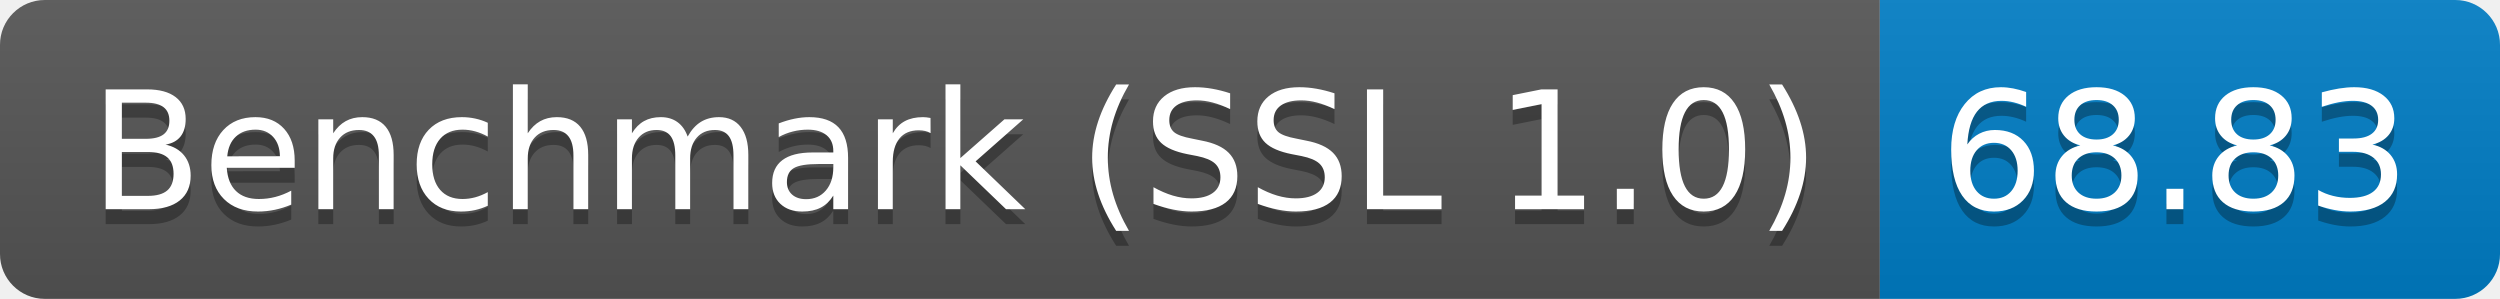
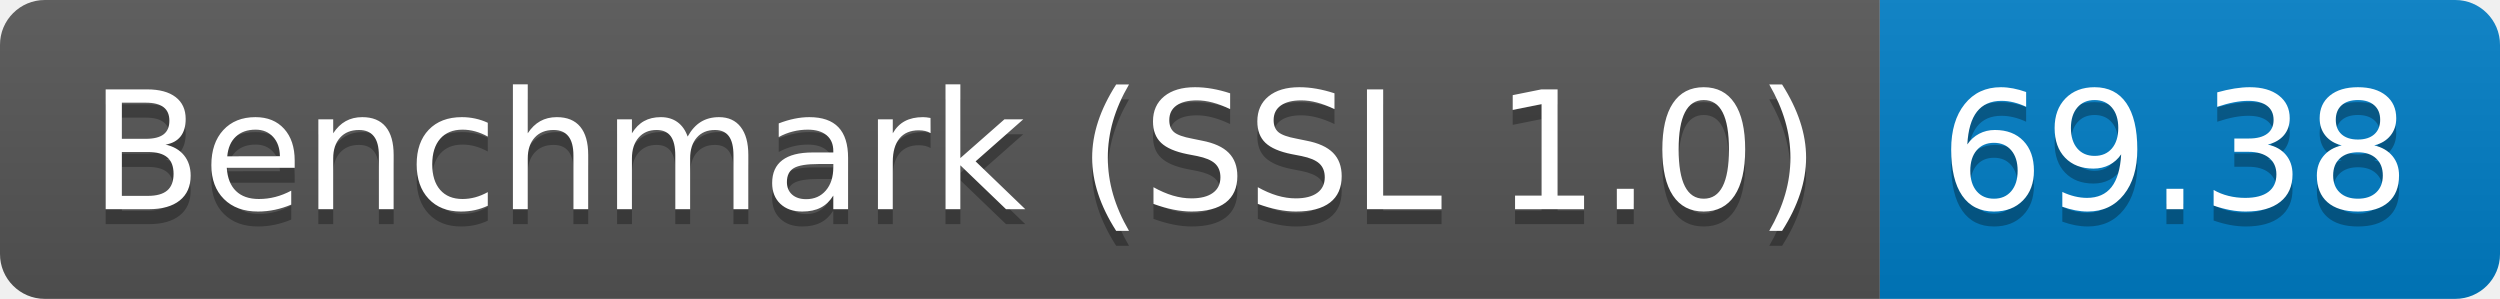
<svg xmlns="http://www.w3.org/2000/svg" height="20" width="167.3">
  <linearGradient id="smooth" x2="0" y2="100%">
    <stop offset="0" stop-color="#bbb" stop-opacity=".1" />
    <stop offset="1" stop-opacity=".1" />
  </linearGradient>
  <clipPath id="round">
    <rect fill="#fff" height="20" rx="3" width="167.3" />
  </clipPath>
  <g clip-path="url(#round)">
    <rect fill="#555" height="20" width="125.8" />
    <rect fill="#007ec6" height="20" width="41.5" x="125.8" />
    <rect fill="url(#smooth)" height="20" width="167.3" />
  </g>
  <g fill="#fff" font-family="DejaVu Sans,Verdana,Geneva,sans-serif" font-size="110" text-anchor="middle">
    <text fill="#010101" fill-opacity=".3" lengthAdjust="spacing" textLength="1158.0" transform="scale(0.1)" x="639.0" y="150">Benchmark (SSL 1.0)</text>
    <text lengthAdjust="spacing" textLength="1158.0" transform="scale(0.1)" x="639.0" y="140">Benchmark (SSL 1.0)</text>
-     <text fill="#010101" fill-opacity=".3" lengthAdjust="spacing" textLength="315.0" transform="scale(0.1)" x="1455.5" y="150">68.83</text>
-     <text lengthAdjust="spacing" textLength="315.0" transform="scale(0.1)" x="1455.5" y="140">68.83</text>
+     <text fill="#010101" fill-opacity=".3" lengthAdjust="spacing" textLength="315.0" transform="scale(0.1)" x="1455.5" y="150">69.38</text>
+     <text lengthAdjust="spacing" textLength="315.0" transform="scale(0.1)" x="1455.5" y="140">69.38</text>
  </g>
</svg>
